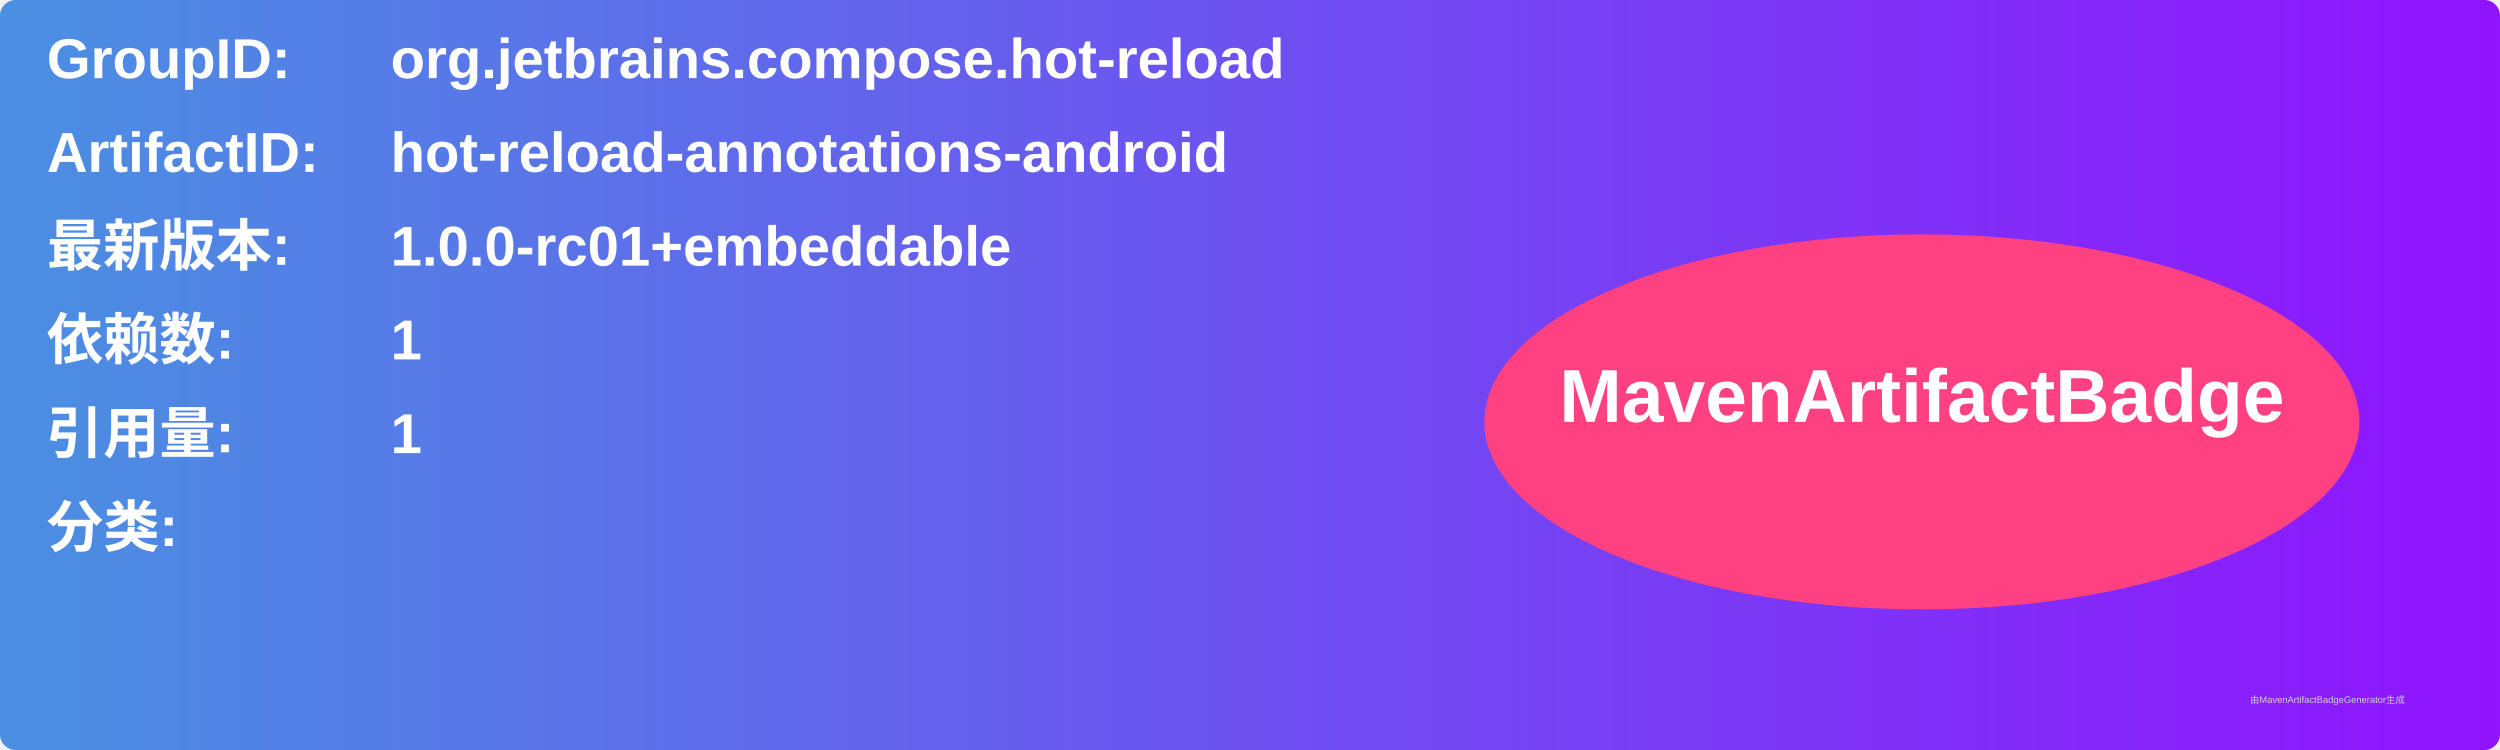
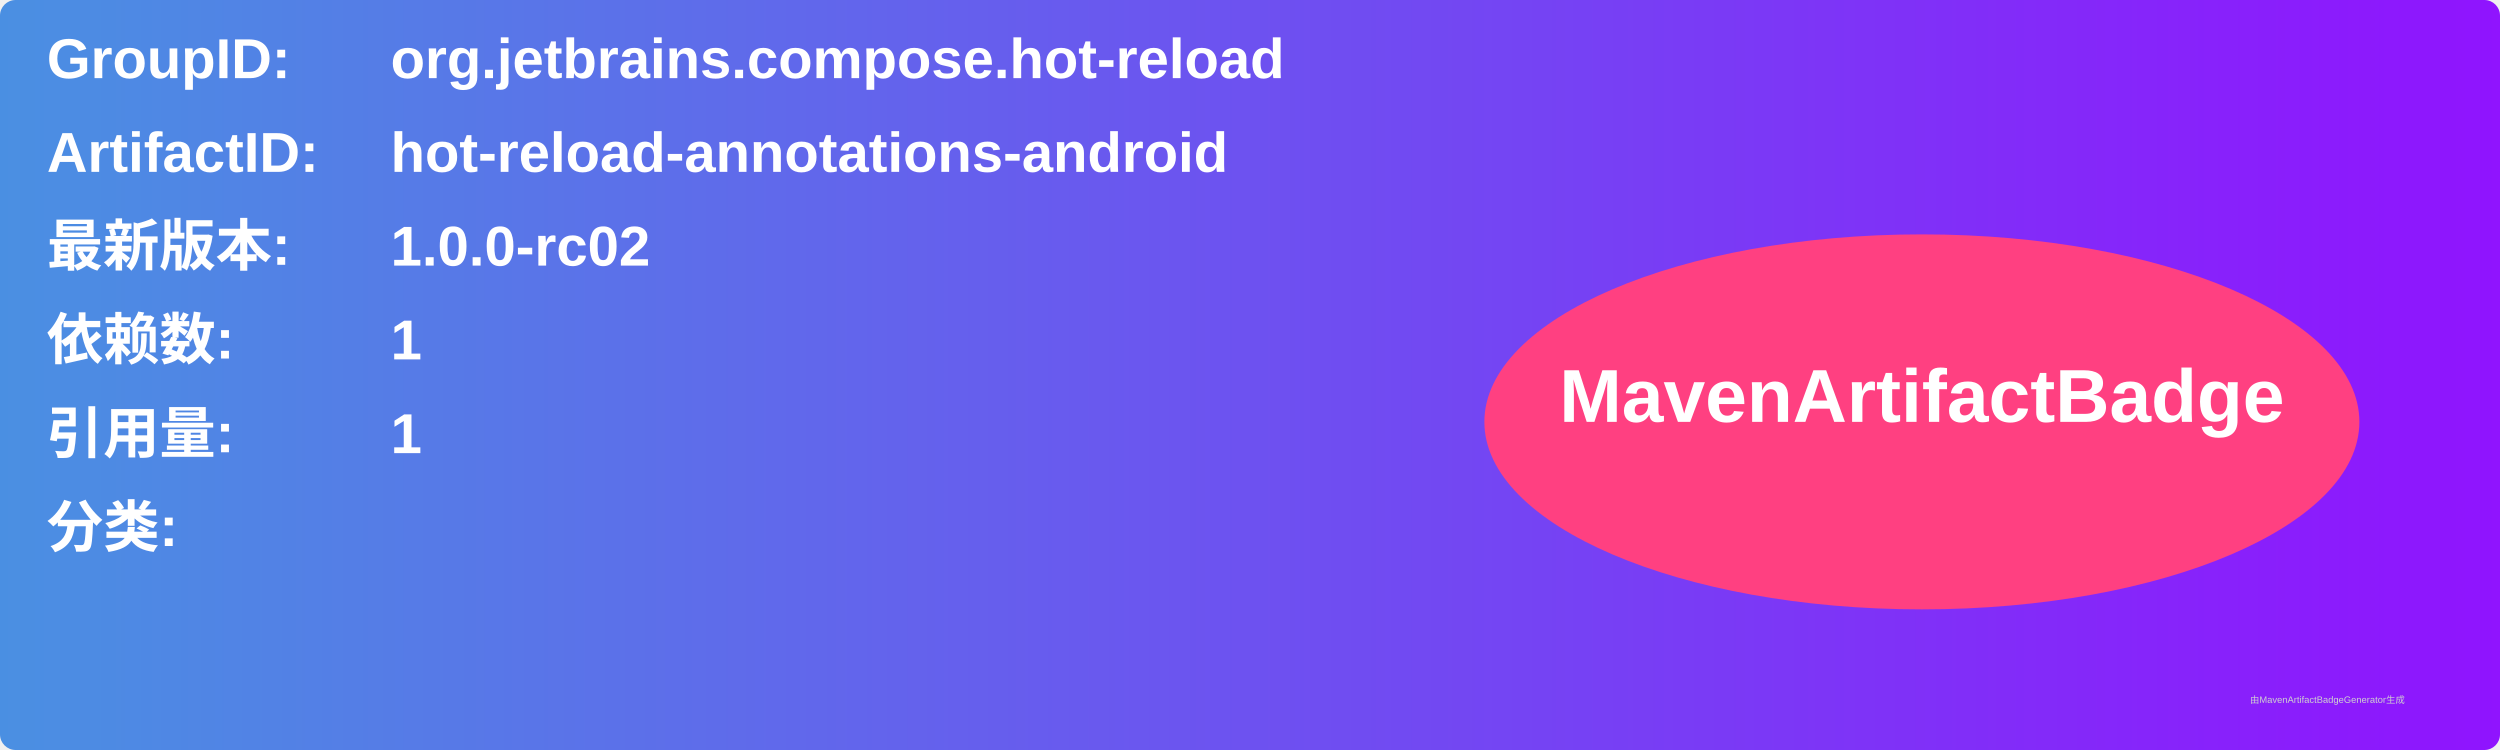
<svg xmlns="http://www.w3.org/2000/svg" width="800" height="240" viewBox="0 0 800 240">
  <linearGradient id="grad" x1="0%" y1="0%" x2="100%" y2="0%">
    <stop offset="0%" stop-color="#4a90e2" />
    <stop offset="100%" stop-color="#9013fe" />
  </linearGradient>
  <rect width="100%" height="100%" rx="5" ry="5" fill="url(#grad)" />
  <g transform="translate(15, 15)">
    <text x="0" y="10" font-family="Arial" font-size="18" fill="white" font-weight="bold" width="260">GroupID:</text>
    <text x="110" y="10" font-family="Arial" font-size="18" fill="white" font-weight="bold" width="460">org.jetbrains.compose.hot-reload</text>
    <text x="0" y="40" font-family="Arial" font-size="18" fill="white" font-weight="bold" width="260">ArtifactID:</text>
    <text x="110" y="40" font-family="Arial" font-size="18" fill="white" font-weight="bold" width="460">hot-reload-annotations-android</text>
    <text x="0" y="70" font-family="Arial" font-size="18" fill="white" font-weight="bold">最新版本:</text>
    <text x="110" y="70" font-family="Arial" font-size="18" fill="white" font-weight="bold">
-       <tspan font-weight="bold">1.0.0-rc01+embeddable</tspan>
+       <tspan font-weight="bold">1.0.0-rc02</tspan>
    </text>
    <text x="0" y="100" font-family="Arial" font-size="18" fill="white" font-weight="bold">依赖数: </text>
    <text x="110" y="100" font-family="Arial" font-size="18" fill="white">
      <tspan font-weight="bold">1</tspan>
    </text>
    <text x="0" y="130" font-family="Arial" font-size="18" fill="white" font-weight="bold">引用量: </text>
    <text x="110" y="130" font-family="Arial" font-size="18" fill="white">
      <tspan font-weight="bold">1</tspan>
    </text>
    <text x="0" y="160" font-family="Arial" font-size="18" fill="white" font-weight="bold">分类:</text>
    <text x="10" y="190" font-family="Arial" font-size="10" fill="white">
      <tspan font-weight="bold" />
    </text>
    <ellipse cx="600" cy="120" rx="140" ry="60" fill="#ff4081" />
    <text x="600" y="120" text-anchor="middle" font-family="Arial" font-size="24" fill="white" font-weight="bold">MavenArtifactBadge</text>
  </g>
  <text x="720" y="225" font-family="Arial" font-size="3" fill="#d0d0d0">由MavenArtifactBadgeGenerator生成</text>
</svg>
